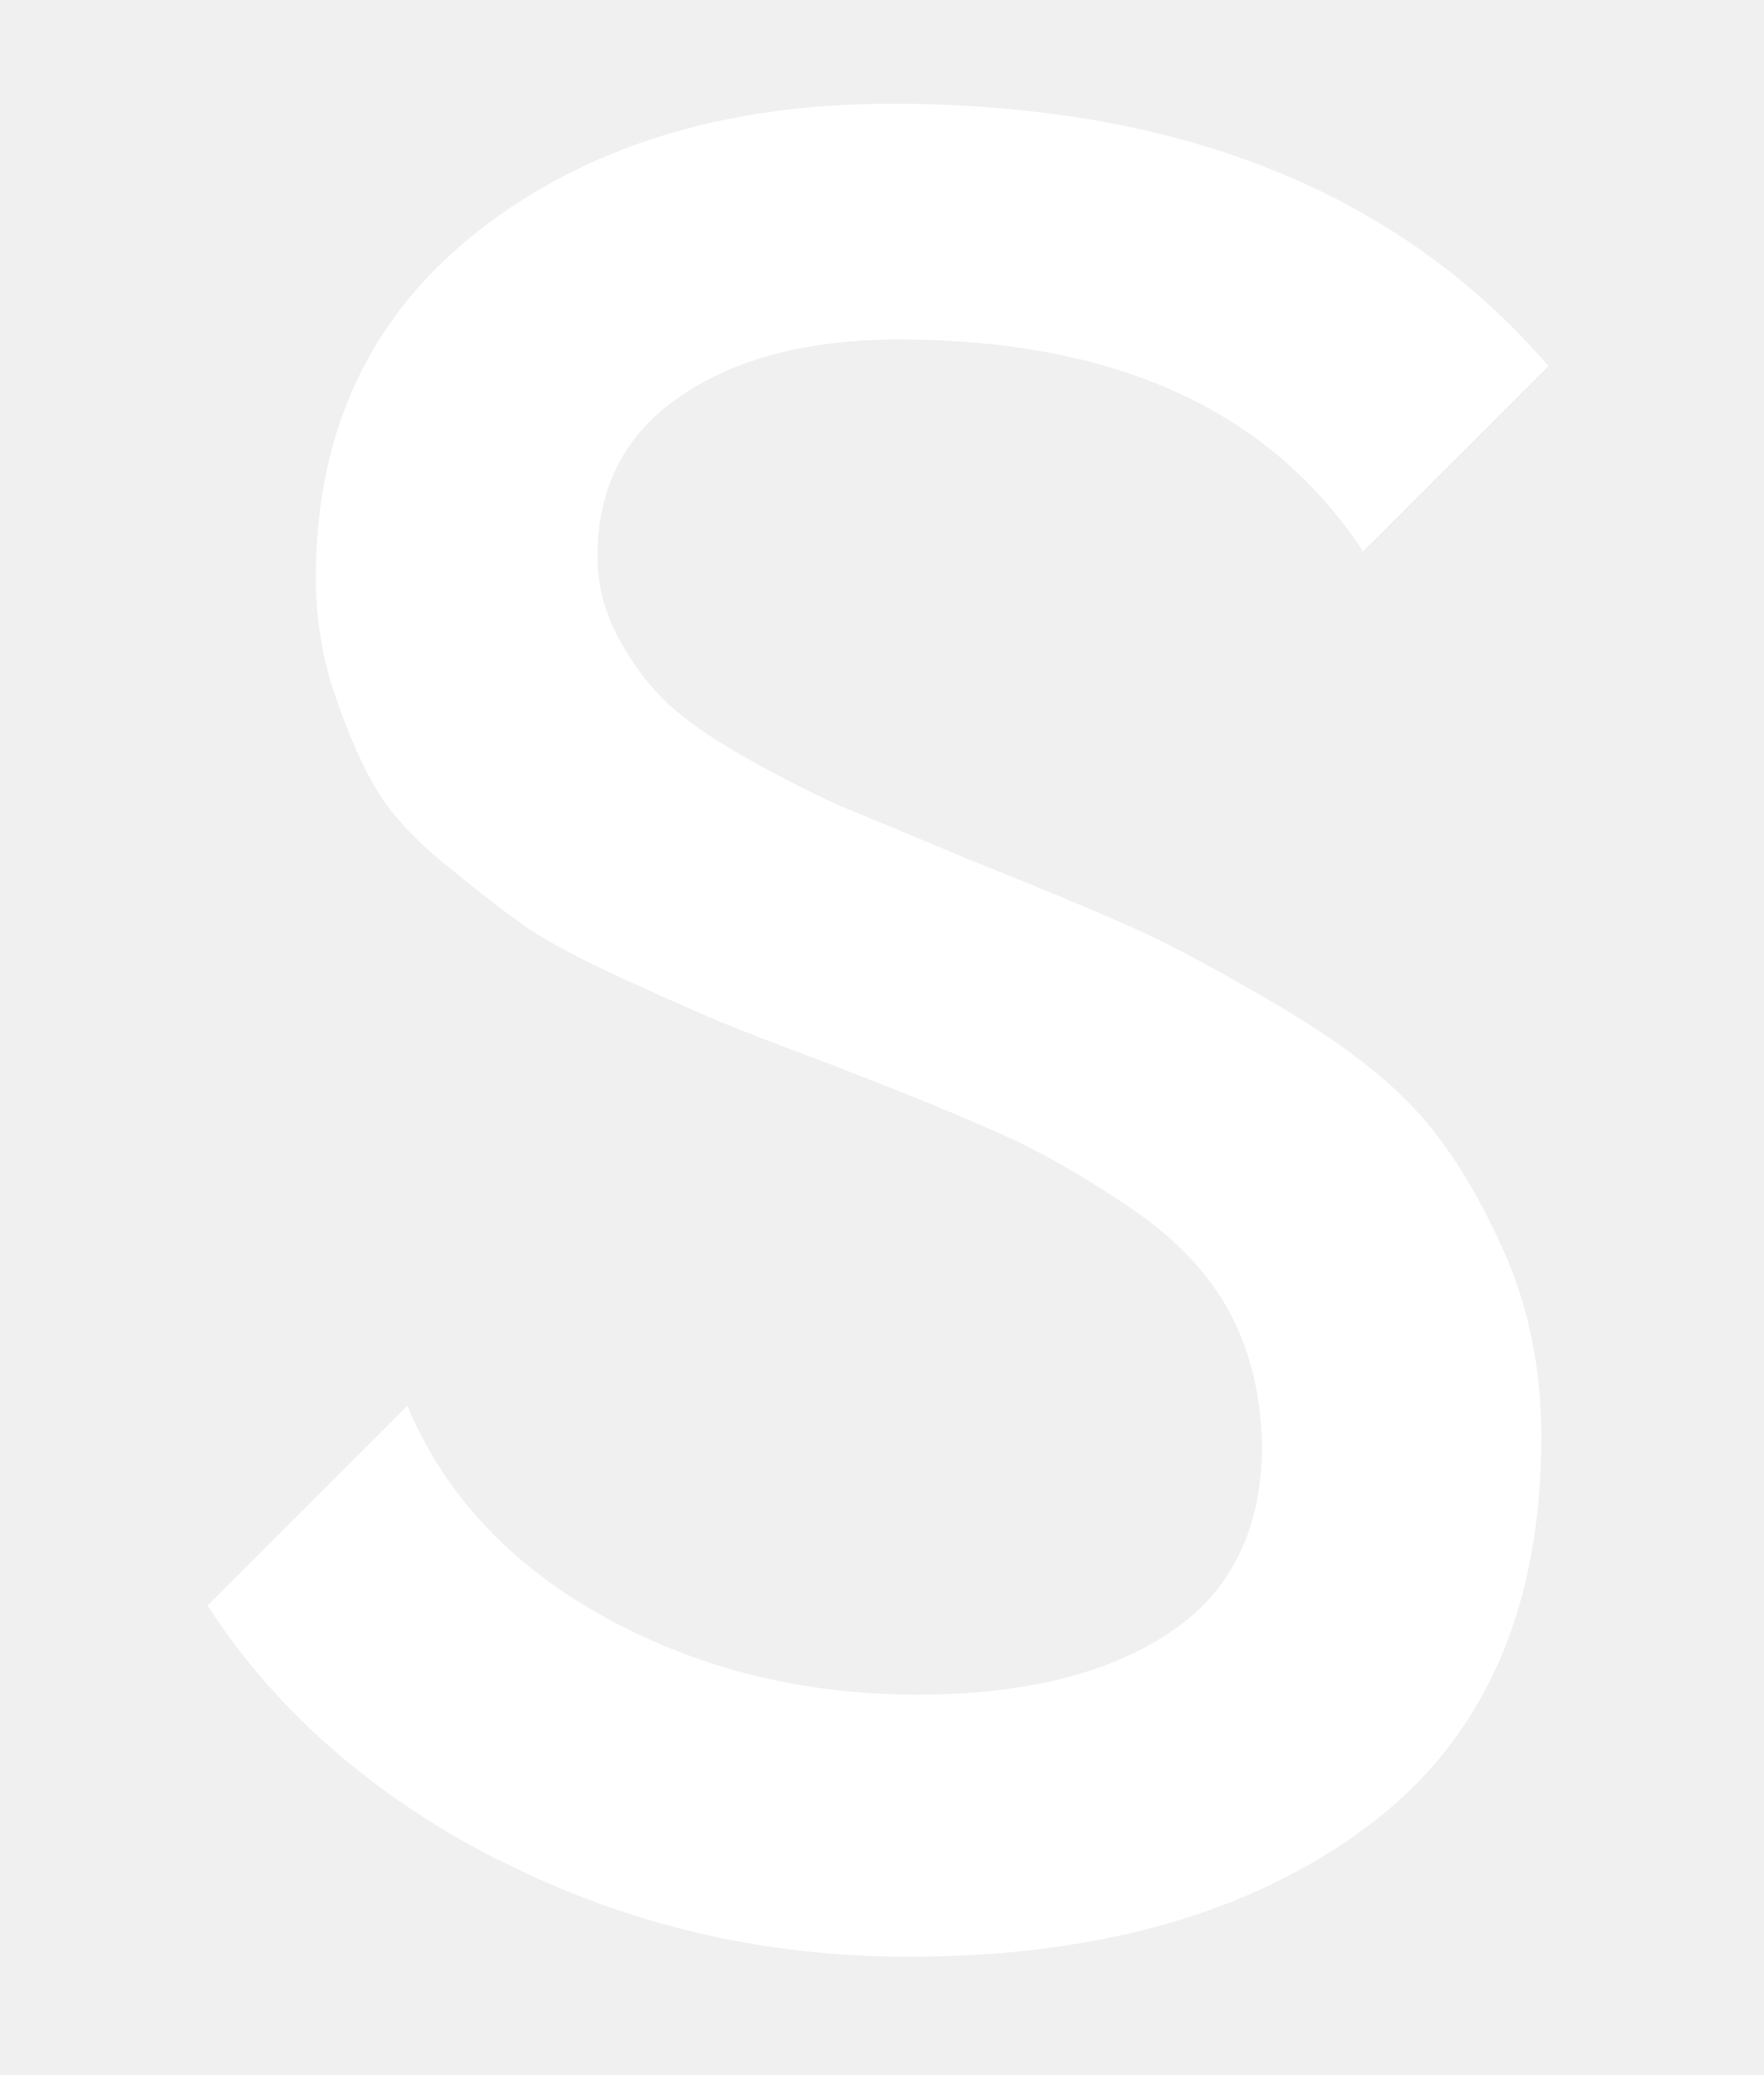
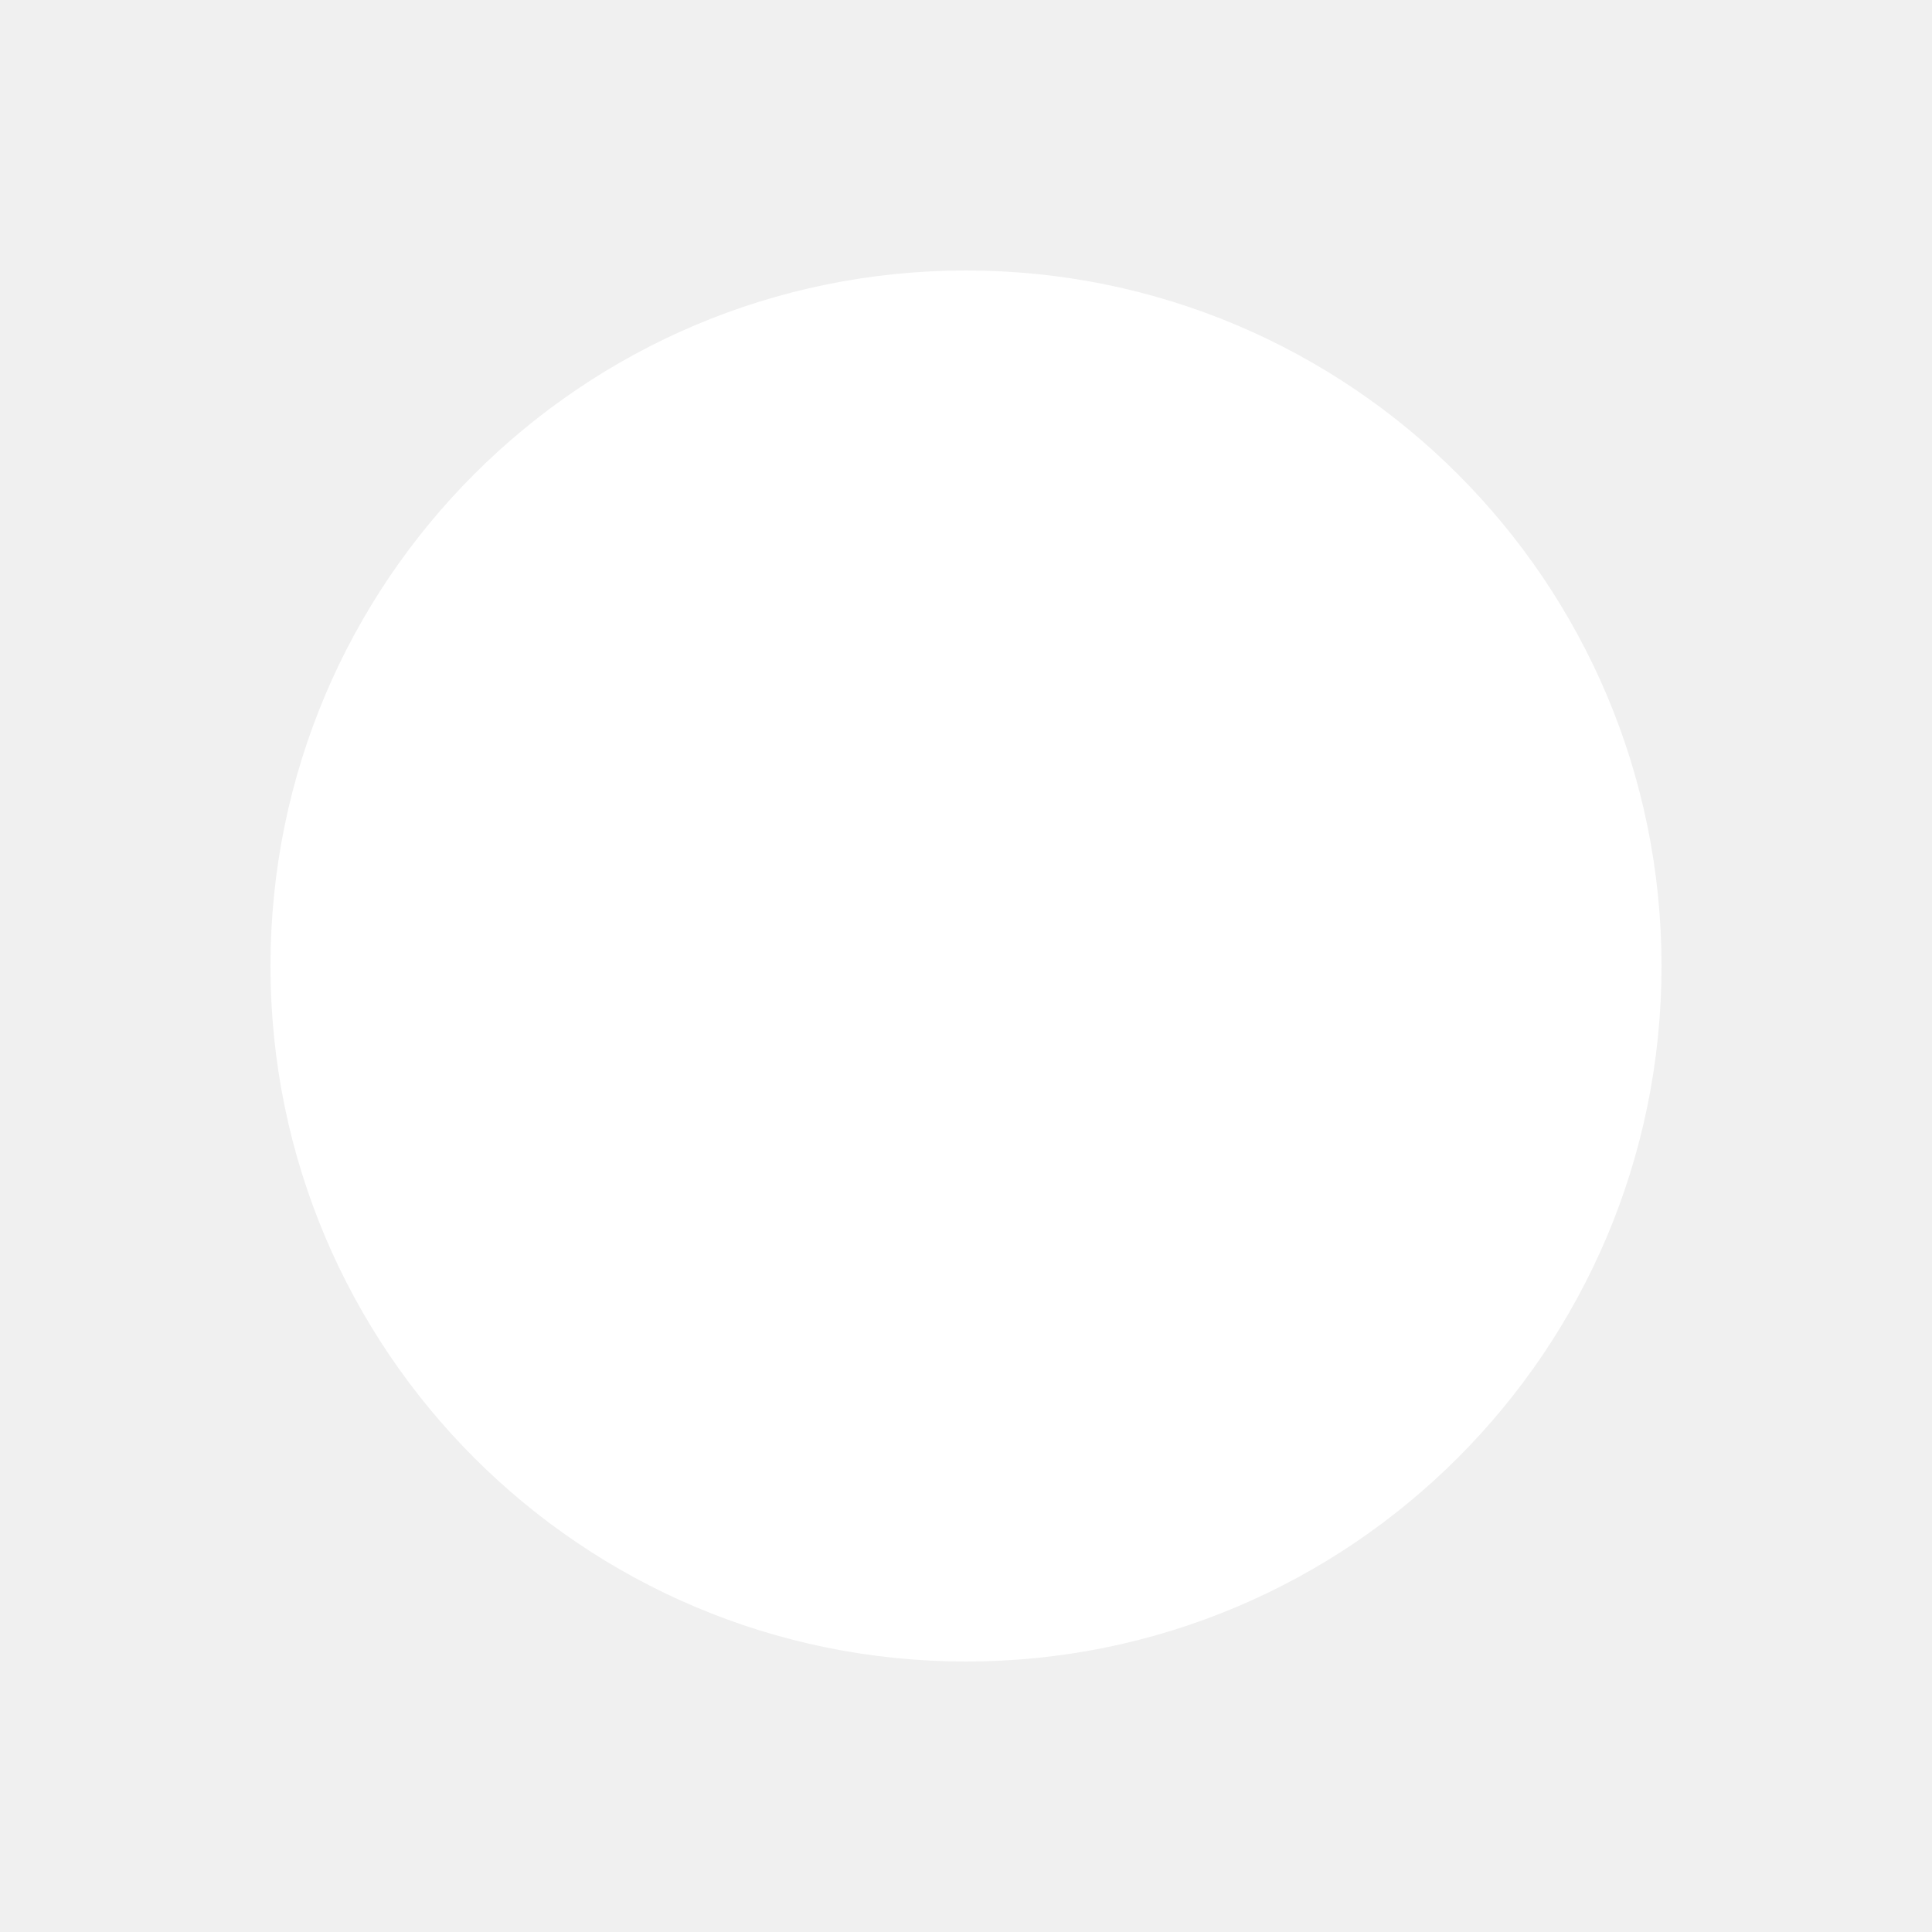
- <svg xmlns="http://www.w3.org/2000/svg" viewBox="-10 -5 85 100">
-   <path fill="#ffffff" d="M14.09,84.68c-6.07-3.09-10.77-7.19-14.09-12.3l9.63-9.63c1.78,4.25,4.93,7.64,9.45,10.15,4.52,2.51,9.57,3.77,15.14,3.77,5.03,0,9.03-.97,12.01-2.9,2.98-1.93,4.5-4.87,4.58-8.82,0-2.47-.5-4.68-1.51-6.61-1.01-1.93-2.63-3.65-4.87-5.16s-4.31-2.69-6.21-3.54c-1.9-.85-4.54-1.93-7.95-3.25-2.47-.93-4.23-1.6-5.28-2.03-1.04-.43-2.67-1.14-4.87-2.15s-3.83-1.88-4.87-2.61c-1.04-.73-2.34-1.74-3.89-3.02-1.55-1.28-2.67-2.53-3.36-3.77-.7-1.24-1.33-2.73-1.91-4.47-.58-1.74-.87-3.58-.87-5.51,0-7.04,2.61-12.6,7.83-16.7C18.27,2.05,24.9,0,32.94,0c13.84,0,24.4,4.21,31.67,12.64l-8.93,8.93c-4.49-6.81-11.95-10.21-22.39-10.21-4.33,0-7.83.91-10.5,2.73-2.67,1.82-4,4.39-4,7.71,0,1.39.35,2.73,1.04,4s1.51,2.34,2.44,3.19c.93.85,2.3,1.78,4.12,2.78s3.38,1.78,4.7,2.32c1.31.54,3.17,1.31,5.57,2.32,3.48,1.39,6.13,2.49,7.95,3.31,1.82.81,4.19,2.09,7.13,3.83,2.94,1.74,5.16,3.46,6.67,5.16,1.51,1.7,2.86,3.91,4.06,6.61s1.8,5.68,1.8,8.93c0,8.35-2.8,14.62-8.41,18.79-5.61,4.18-12.97,6.26-22.1,6.26-7.04,0-13.59-1.55-19.66-4.64Z" />
+ <svg xmlns="http://www.w3.org/2000/svg" viewBox="0 0 100 100">
+   <circle cx="50" cy="50" r="36" fill="#ffffff" />
</svg>
